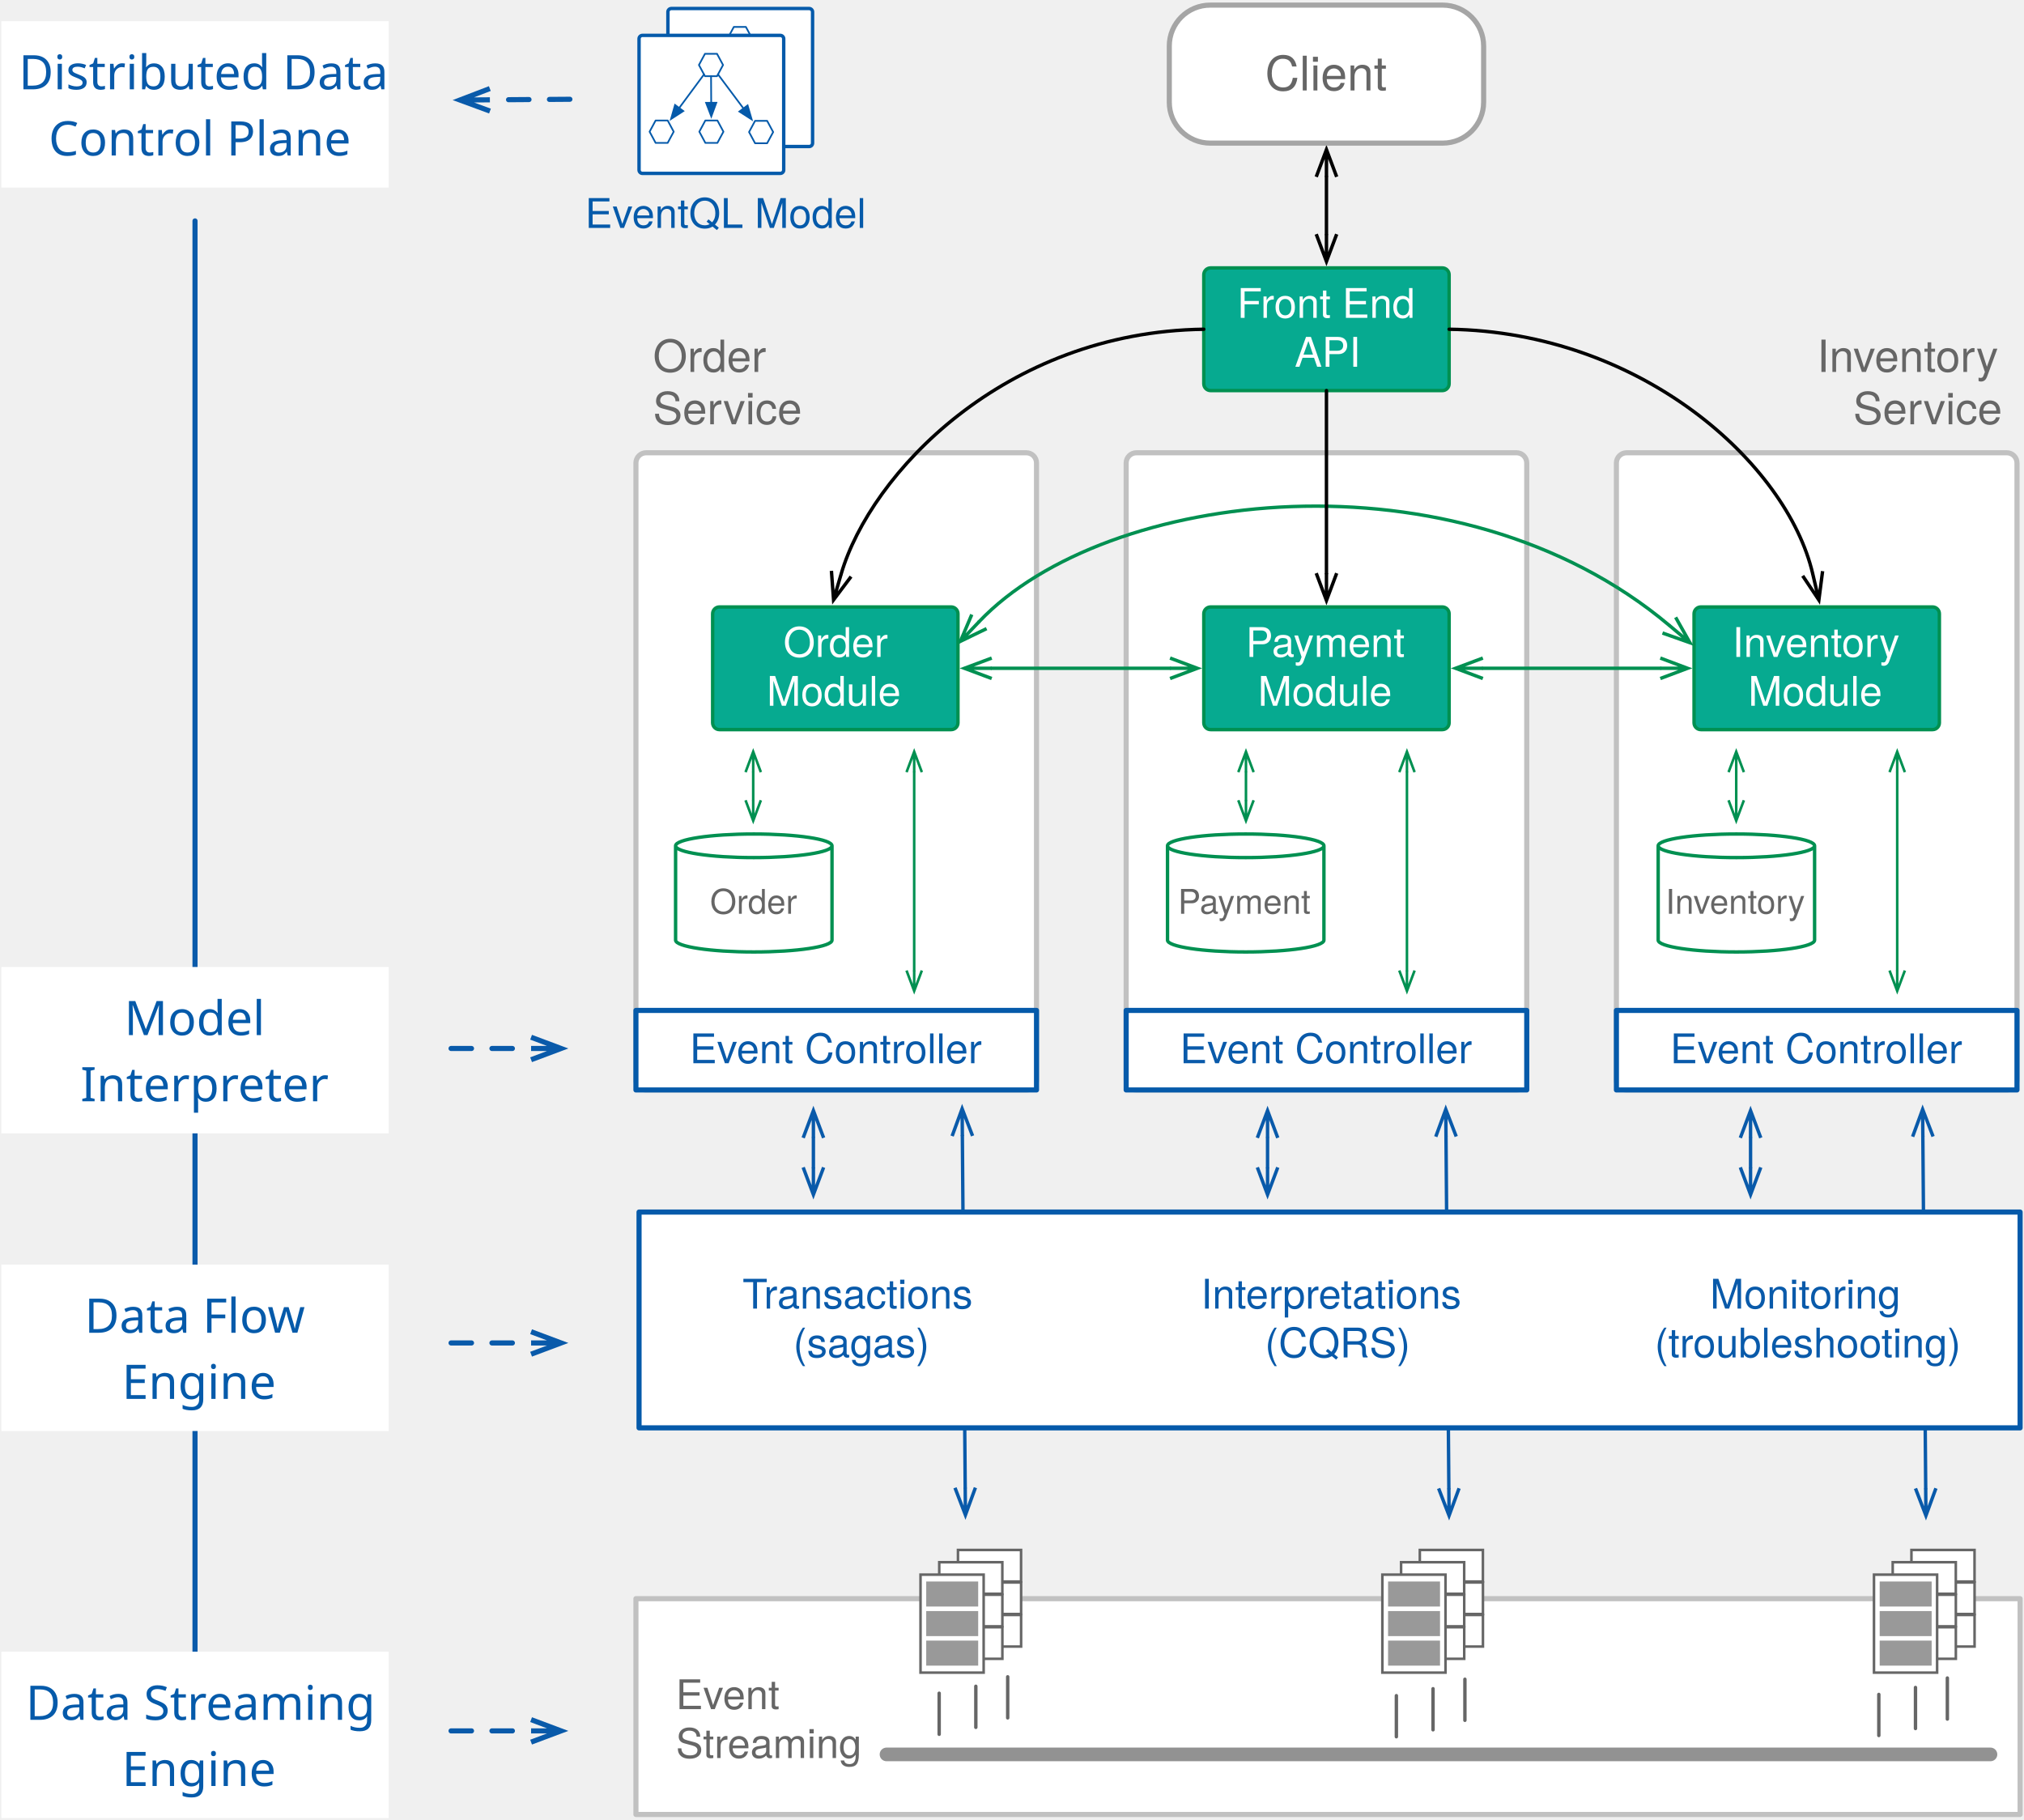
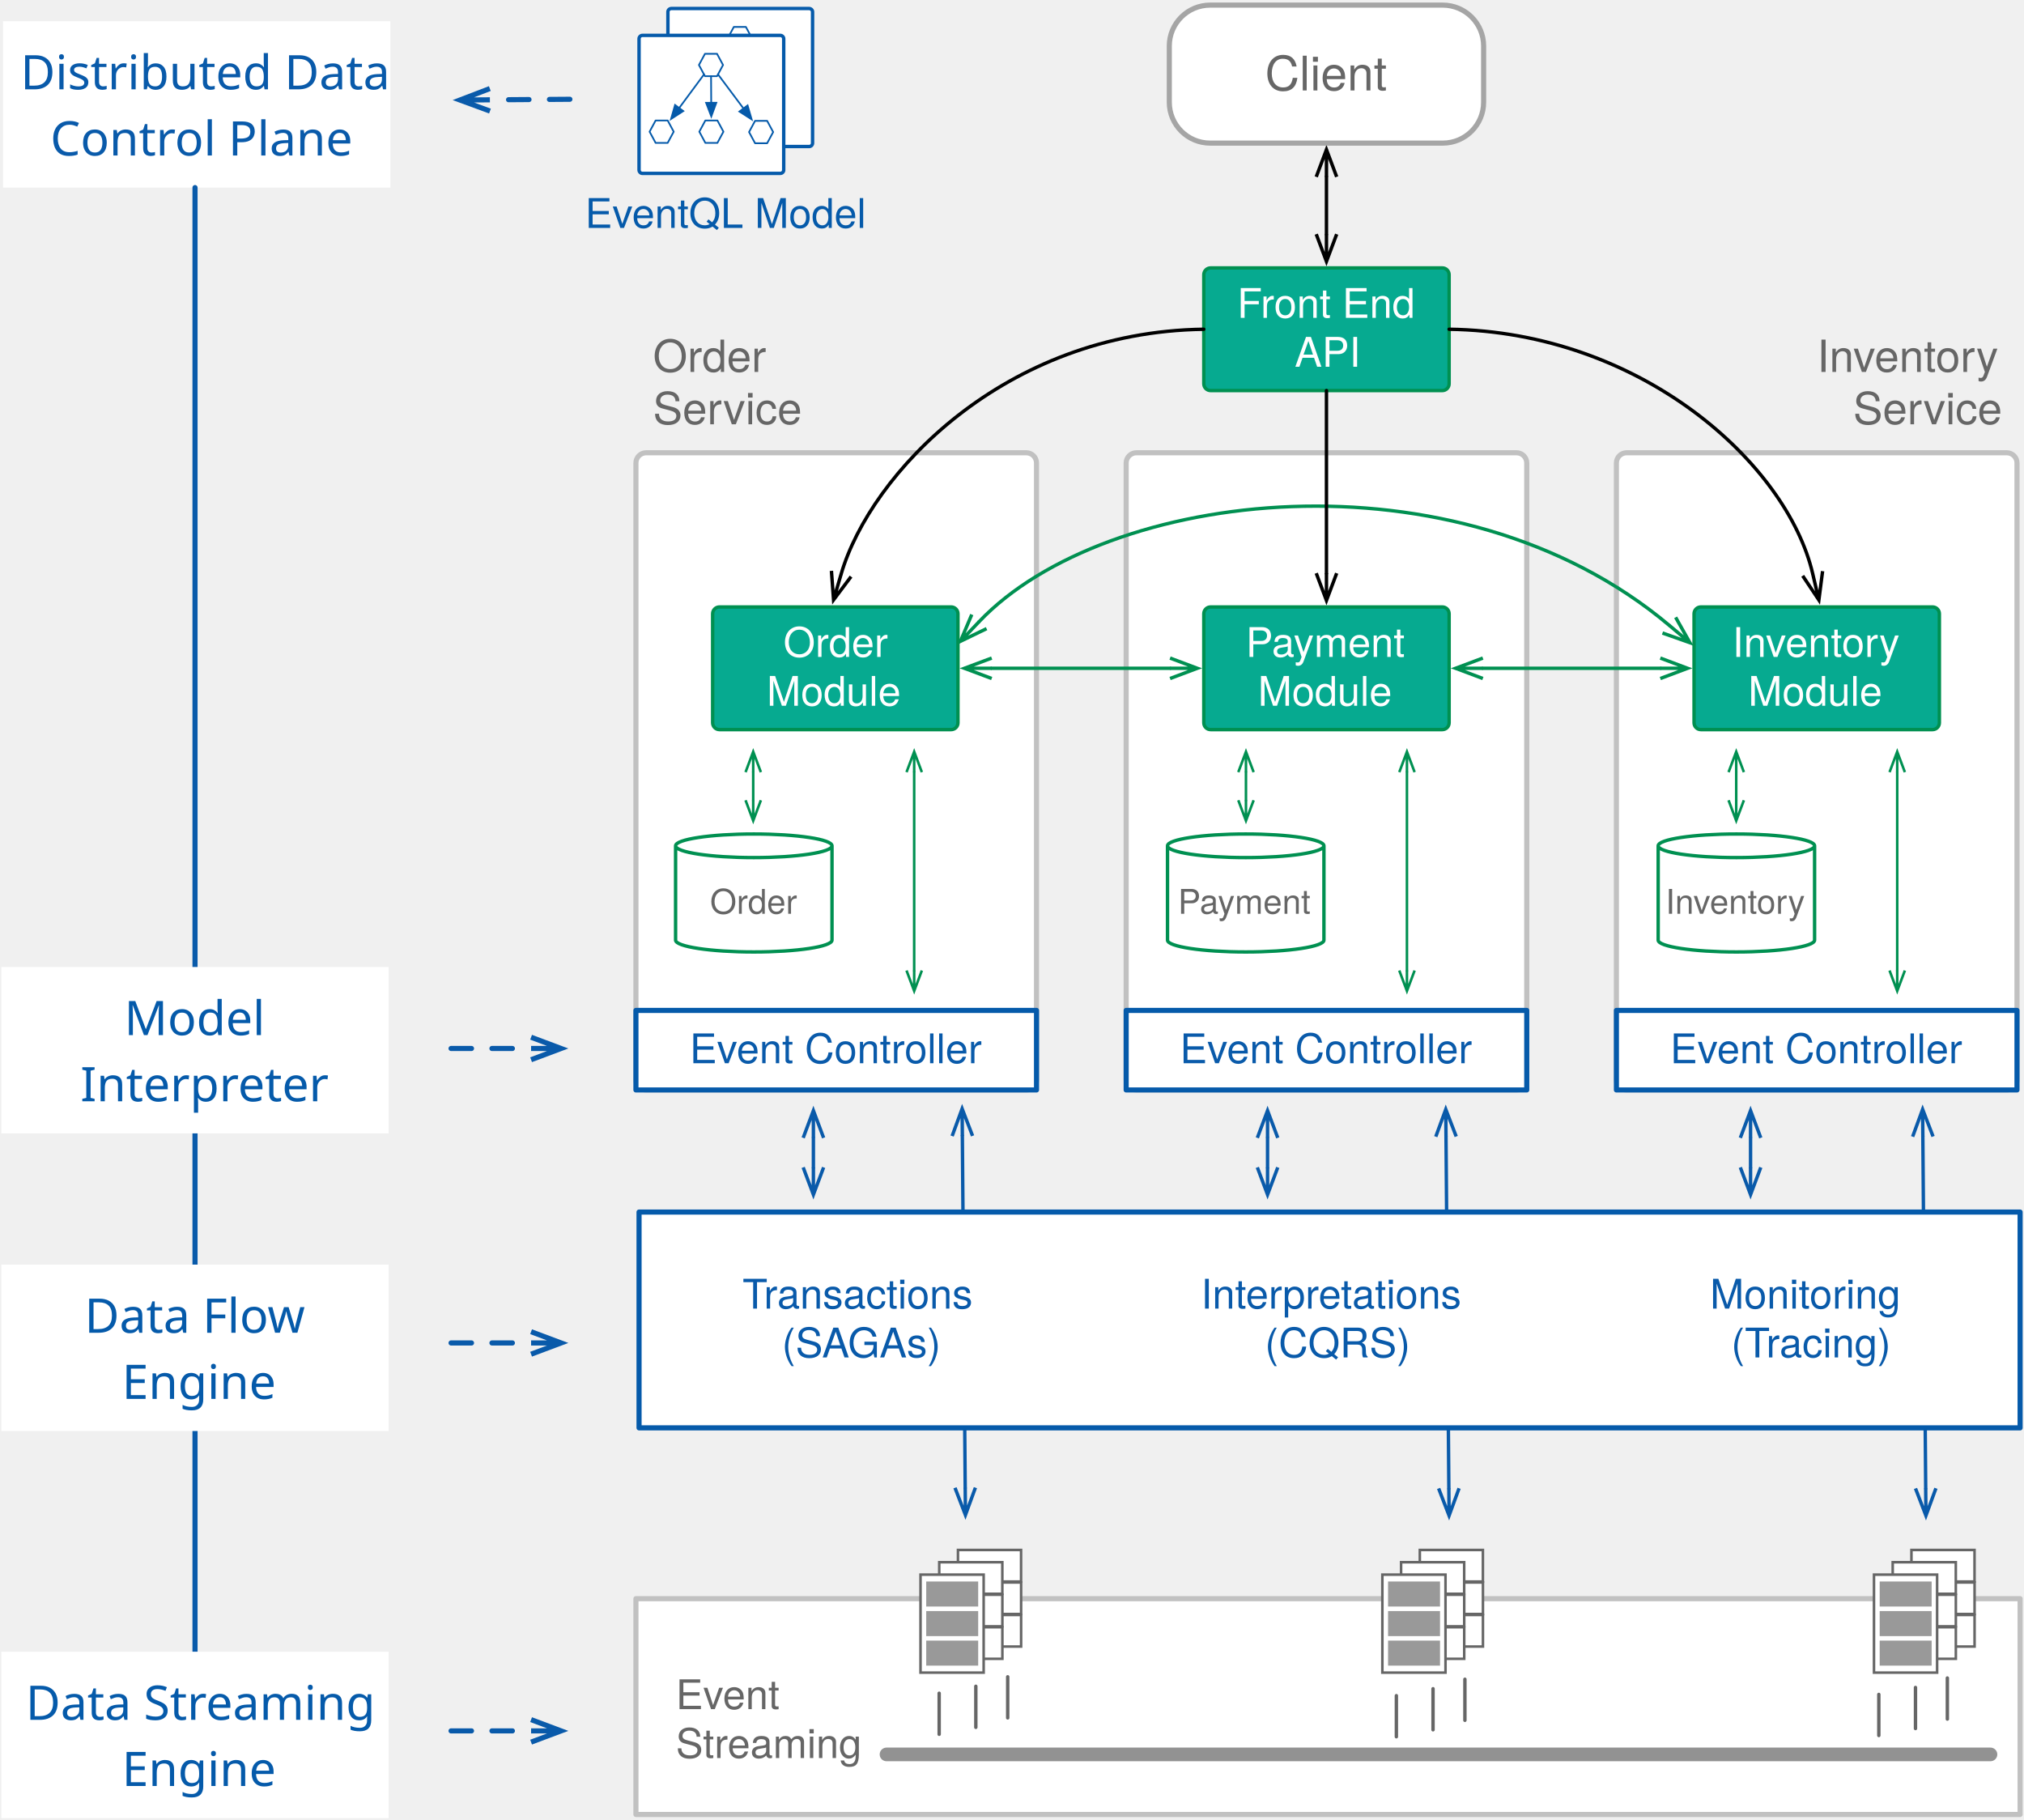
<svg xmlns="http://www.w3.org/2000/svg" version="1.1" viewBox="-183 3 594 534" width="594" height="534">
  <defs>
    <marker orient="auto" overflow="visible" markerUnits="strokeWidth" id="FilledArrow_Marker" stroke-linejoin="miter" stroke-miterlimit="10" viewBox="-1 -4 10 8" markerWidth="10" markerHeight="8" color="#055aaa">
      <g>
        <path d="M 8 0 L 0 -3 L 0 3 Z" fill="currentColor" stroke="currentColor" stroke-width="1" />
      </g>
    </marker>
    <marker orient="auto" overflow="visible" markerUnits="strokeWidth" id="StickArrow_Marker" stroke-linejoin="miter" stroke-miterlimit="10" viewBox="-1 -4 10 8" markerWidth="10" markerHeight="8" color="#095aaa">
      <g>
        <path d="M 8 0 L 0 0 M 0 -3 L 8 0 L 0 3" fill="none" stroke="currentColor" stroke-width="1" />
      </g>
    </marker>
    <marker orient="auto" overflow="visible" markerUnits="strokeWidth" id="StickArrow_Marker_2" stroke-linejoin="miter" stroke-miterlimit="10" viewBox="-9 -4 10 8" markerWidth="10" markerHeight="8" color="#095aaa">
      <g>
        <path d="M -8 0 L 0 0 M 0 3 L -8 0 L 0 -3" fill="none" stroke="currentColor" stroke-width="1" />
      </g>
    </marker>
    <font-face font-family="Helvetica Neue" font-size="12" panose-1="2 0 5 3 0 0 0 2 0 4" units-per-em="1000" underline-position="-100" underline-thickness="50" slope="0" x-height="517" cap-height="714" ascent="951.996" descent="-212.997" font-weight="400">
      <font-face-src>
        <font-face-name name="HelveticaNeue" />
      </font-face-src>
    </font-face>
    <marker orient="auto" overflow="visible" markerUnits="strokeWidth" id="StickArrow_Marker_3" stroke-linejoin="miter" stroke-miterlimit="10" viewBox="-1 -4 10 8" markerWidth="10" markerHeight="8" color="#009051">
      <g>
        <path d="M 8 0 L 0 0 M 0 -3 L 8 0 L 0 3" fill="none" stroke="currentColor" stroke-width="1" />
      </g>
    </marker>
    <marker orient="auto" overflow="visible" markerUnits="strokeWidth" id="StickArrow_Marker_4" stroke-linejoin="miter" stroke-miterlimit="10" viewBox="-9 -4 10 8" markerWidth="10" markerHeight="8" color="#009051">
      <g>
        <path d="M -8 0 L 0 0 M 0 3 L -8 0 L 0 -3" fill="none" stroke="currentColor" stroke-width="1" />
      </g>
    </marker>
    <marker orient="auto" overflow="visible" markerUnits="strokeWidth" id="StickArrow_Marker_5" stroke-linejoin="miter" stroke-miterlimit="10" viewBox="-1 -4 10 8" markerWidth="10" markerHeight="8" color="black">
      <g>
        <path d="M 8 0 L 0 0 M 0 -3 L 8 0 L 0 3" fill="none" stroke="currentColor" stroke-width="1" />
      </g>
    </marker>
    <marker orient="auto" overflow="visible" markerUnits="strokeWidth" id="StickArrow_Marker_6" stroke-linejoin="miter" stroke-miterlimit="10" viewBox="-9 -4 10 8" markerWidth="10" markerHeight="8" color="black">
      <g>
        <path d="M -8 0 L 0 0 M 0 3 L -8 0 L 0 -3" fill="none" stroke="currentColor" stroke-width="1" />
      </g>
    </marker>
    <font-face font-family="Helvetica Neue" font-size="14" panose-1="2 0 5 3 0 0 0 2 0 4" units-per-em="1000" underline-position="-100" underline-thickness="50" slope="0" x-height="517" cap-height="714" ascent="951.996" descent="-212.997" font-weight="400">
      <font-face-src>
        <font-face-name name="HelveticaNeue" />
      </font-face-src>
    </font-face>
    <font-face font-family="Helvetica Neue" font-size="13" panose-1="2 0 5 3 0 0 0 2 0 4" units-per-em="1000" underline-position="-100" underline-thickness="50" slope="0" x-height="517" cap-height="714" ascent="951.996" descent="-212.997" font-weight="400">
      <font-face-src>
        <font-face-name name="HelveticaNeue" />
      </font-face-src>
    </font-face>
    <font-face font-family="Helvetica Neue" font-size="10" panose-1="2 0 5 3 0 0 0 2 0 4" units-per-em="1000" underline-position="-100" underline-thickness="50" slope="0" x-height="517" cap-height="714" ascent="951.996" descent="-212.997" font-weight="400">
      <font-face-src>
        <font-face-name name="HelveticaNeue" />
      </font-face-src>
    </font-face>
    <font-face font-family="Futura" font-size="14" panose-1="2 11 6 2 2 2 4 2 3 3" units-per-em="1000" underline-position="-97.656" underline-thickness="78.125" slope="0" x-height="482.422" cap-height="761.231" ascent="1038.574" descent="-259.766" font-weight="500">
      <font-face-src>
        <font-face-name name="Futura-Medium" />
      </font-face-src>
    </font-face>
    <marker orient="auto" overflow="visible" markerUnits="strokeWidth" id="StickArrow_Marker_7" stroke-linejoin="miter" stroke-miterlimit="10" viewBox="-1 -4 8 8" markerWidth="8" markerHeight="8" color="#095aaa">
      <g>
        <path d="M 5.867 0 L 0 0 M 0 -2.2 L 5.867 0 L 0 2.2" fill="none" stroke="currentColor" stroke-width="1" />
      </g>
    </marker>
  </defs>
  <g id="Fluvio_-_DDI" stroke-dasharray="none" stroke-opacity="1" fill="none" stroke="none" fill-opacity="1">
    <g id="Fluvio_-_DDI: Layer 1">
      <g id="Group_364">
        <g id="Graphic_372">
          <path d="M 14.017 5.5 L 54.474 5.5 C 55.026 5.5 55.474 5.948 55.474 6.5 L 55.474 45 C 55.474 45.552 55.026 46 54.474 46 L 14.017 46 C 13.465 46 13.017 45.552 13.017 45 L 13.017 6.5 C 13.017 5.948 13.465 5.5 14.017 5.5 Z" fill="white" />
          <path d="M 14.017 5.5 L 54.474 5.5 C 55.026 5.5 55.474 5.948 55.474 6.5 L 55.474 45 C 55.474 45.552 55.026 46 54.474 46 L 14.017 46 C 13.465 46 13.017 45.552 13.017 45 L 13.017 6.5 C 13.017 5.948 13.465 5.5 14.017 5.5 Z" stroke="#055aaa" stroke-linecap="round" stroke-linejoin="round" stroke-width="1" />
        </g>
        <g id="Graphic_371">
          <path d="M 30.593 14.19 L 32.362 10.904 L 35.9 10.904 L 37.669 14.19 L 35.9 17.476 L 32.362 17.476 Z" fill="white" />
          <path d="M 30.593 14.19 L 32.362 10.904 L 35.9 10.904 L 37.669 14.19 L 35.9 17.476 L 32.362 17.476 Z" stroke="#055aaa" stroke-linecap="round" stroke-linejoin="round" stroke-width=".5" />
        </g>
        <g id="Graphic_370">
          <path d="M 16.113 33.762 L 17.882 30.476 L 21.42 30.476 L 23.189 33.762 L 21.42 37.048 L 17.882 37.048 Z" fill="white" />
          <path d="M 16.113 33.762 L 17.882 30.476 L 21.42 30.476 L 23.189 33.762 L 21.42 37.048 L 17.882 37.048 Z" stroke="#055aaa" stroke-linecap="round" stroke-linejoin="round" stroke-width=".5" />
        </g>
        <g id="Line_369">
          <line x1="32.083" y1="16.958" x2="24.791" y2="26.814" marker-end="url(#FilledArrow_Marker)" stroke="#055aaa" stroke-linecap="round" stroke-linejoin="round" stroke-width=".5" />
        </g>
        <g id="Graphic_368">
          <path d="M 30.707 33.762 L 32.476 30.476 L 36.015 30.476 L 37.784 33.762 L 36.015 37.048 L 32.476 37.048 Z" fill="white" />
          <path d="M 30.707 33.762 L 32.476 30.476 L 36.015 30.476 L 37.784 33.762 L 36.015 37.048 L 32.476 37.048 Z" stroke="#055aaa" stroke-linecap="round" stroke-linejoin="round" stroke-width=".5" />
        </g>
        <g id="Line_367">
          <line x1="34.15" y1="17.476" x2="34.196" y2="25.276" marker-end="url(#FilledArrow_Marker)" stroke="#055aaa" stroke-linecap="round" stroke-linejoin="round" stroke-width=".5" />
        </g>
      </g>
      <g id="Group_459">
        <g id="Graphic_467">
          <path d="M 5.546 13.385 L 46.003 13.385 C 46.555 13.385 47.003 13.833 47.003 14.385 L 47.003 52.885 C 47.003 53.437 46.555 53.885 46.003 53.885 L 5.546 53.885 C 4.994 53.885 4.546 53.437 4.546 52.885 L 4.546 14.385 C 4.546 13.833 4.994 13.385 5.546 13.385 Z" fill="white" />
          <path d="M 5.546 13.385 L 46.003 13.385 C 46.555 13.385 47.003 13.833 47.003 14.385 L 47.003 52.885 C 47.003 53.437 46.555 53.885 46.003 53.885 L 5.546 53.885 C 4.994 53.885 4.546 53.437 4.546 52.885 L 4.546 14.385 C 4.546 13.833 4.994 13.385 5.546 13.385 Z" stroke="#055aaa" stroke-linecap="round" stroke-linejoin="round" stroke-width="1" />
        </g>
        <g id="Graphic_466">
          <path d="M 22.121 22.075 L 23.891 18.789 L 27.429 18.789 L 29.198 22.075 L 27.429 25.361 L 23.891 25.361 Z" fill="white" />
          <path d="M 22.121 22.075 L 23.891 18.789 L 27.429 18.789 L 29.198 22.075 L 27.429 25.361 L 23.891 25.361 Z" stroke="#055aaa" stroke-linecap="round" stroke-linejoin="round" stroke-width=".5" />
        </g>
        <g id="Graphic_465">
          <path d="M 7.641 41.647 L 9.411 38.361 L 12.949 38.361 L 14.718 41.647 L 12.949 44.933 L 9.411 44.933 Z" fill="white" />
          <path d="M 7.641 41.647 L 9.411 38.361 L 12.949 38.361 L 14.718 41.647 L 12.949 44.933 L 9.411 44.933 Z" stroke="#055aaa" stroke-linecap="round" stroke-linejoin="round" stroke-width=".5" />
        </g>
        <g id="Line_464">
          <line x1="23.612" y1="24.843" x2="16.32" y2="34.699" marker-end="url(#FilledArrow_Marker)" stroke="#055aaa" stroke-linecap="round" stroke-linejoin="round" stroke-width=".5" />
        </g>
        <g id="Graphic_463">
          <path d="M 22.236 41.647 L 24.005 38.361 L 27.544 38.361 L 29.313 41.647 L 27.544 44.933 L 24.005 44.933 Z" fill="white" />
          <path d="M 22.236 41.647 L 24.005 38.361 L 27.544 38.361 L 29.313 41.647 L 27.544 44.933 L 24.005 44.933 Z" stroke="#055aaa" stroke-linecap="round" stroke-linejoin="round" stroke-width=".5" />
        </g>
        <g id="Line_462">
          <line x1="25.679" y1="25.361" x2="25.725" y2="33.161" marker-end="url(#FilledArrow_Marker)" stroke="#055aaa" stroke-linecap="round" stroke-linejoin="round" stroke-width=".5" />
        </g>
        <g id="Graphic_461">
          <path d="M 36.831 41.754 L 38.6 38.468 L 42.138 38.468 L 43.908 41.754 L 42.138 45.039 L 38.6 45.039 Z" fill="white" />
          <path d="M 36.831 41.754 L 38.6 38.468 L 42.138 38.468 L 43.908 41.754 L 42.138 45.039 L 38.6 45.039 Z" stroke="#055aaa" stroke-linecap="round" stroke-linejoin="round" stroke-width=".5" />
        </g>
        <g id="Line_460">
          <line x1="27.716" y1="24.826" x2="35.199" y2="34.837" marker-end="url(#FilledArrow_Marker)" stroke="#055aaa" stroke-linecap="round" stroke-linejoin="round" stroke-width=".5" />
        </g>
      </g>
      <g id="Line_375">
        <line x1="381.314" y1="336.559" x2="382.154" y2="439.797" marker-end="url(#StickArrow_Marker)" marker-start="url(#StickArrow_Marker_2)" stroke="#095aaa" stroke-linecap="round" stroke-linejoin="round" stroke-width="1" />
      </g>
      <g id="Line_374">
        <line x1="241.368" y1="336.559" x2="242.207" y2="439.797" marker-end="url(#StickArrow_Marker)" marker-start="url(#StickArrow_Marker_2)" stroke="#095aaa" stroke-linecap="round" stroke-linejoin="round" stroke-width="1" />
      </g>
      <g id="Line_315">
        <line x1="99.429" y1="336.375" x2="100.268" y2="439.613" marker-end="url(#StickArrow_Marker)" marker-start="url(#StickArrow_Marker_2)" stroke="#095aaa" stroke-linecap="round" stroke-linejoin="round" stroke-width="1" />
      </g>
      <g id="Graphic_373">
        <rect x="4.546" y="358.71" width="405.31" height="63.33" fill="white" />
        <rect x="4.546" y="358.71" width="405.31" height="63.33" stroke="#055aaa" stroke-linecap="round" stroke-linejoin="round" stroke-width="1.5" />
      </g>
      <g id="Graphic_332">
        <rect x="3.632" y="472.17" width="406.224" height="63.33" fill="white" />
        <rect x="3.632" y="472.17" width="406.224" height="63.33" stroke="#c1c1c1" stroke-linecap="round" stroke-linejoin="round" stroke-width="1.5" />
      </g>
      <g id="Graphic_157">
        <path d="M 294.38 135.875 L 405.942 135.875 C 407.599 135.875 408.942 137.218 408.942 138.875 L 408.942 319.875 C 408.942 321.532 407.599 322.875 405.942 322.875 L 294.38 322.875 C 292.723 322.875 291.38 321.532 291.38 319.875 L 291.38 138.875 C 291.38 137.218 292.723 135.875 294.38 135.875 Z" fill="white" />
        <path d="M 294.38 135.875 L 405.942 135.875 C 407.599 135.875 408.942 137.218 408.942 138.875 L 408.942 319.875 C 408.942 321.532 407.599 322.875 405.942 322.875 L 294.38 322.875 C 292.723 322.875 291.38 321.532 291.38 319.875 L 291.38 138.875 C 291.38 137.218 292.723 135.875 294.38 135.875 Z" stroke="#c1c1c1" stroke-linecap="round" stroke-linejoin="round" stroke-width="1.5" />
      </g>
      <g id="Graphic_49">
        <path d="M 150.506 135.875 L 262.068 135.875 C 263.725 135.875 265.068 137.218 265.068 138.875 L 265.068 319.875 C 265.068 321.532 263.725 322.875 262.068 322.875 L 150.506 322.875 C 148.849 322.875 147.506 321.532 147.506 319.875 L 147.506 138.875 C 147.506 137.218 148.849 135.875 150.506 135.875 Z" fill="white" />
        <path d="M 150.506 135.875 L 262.068 135.875 C 263.725 135.875 265.068 137.218 265.068 138.875 L 265.068 319.875 C 265.068 321.532 263.725 322.875 262.068 322.875 L 150.506 322.875 C 148.849 322.875 147.506 321.532 147.506 319.875 L 147.506 138.875 C 147.506 137.218 148.849 135.875 150.506 135.875 Z" stroke="#c1c1c1" stroke-linecap="round" stroke-linejoin="round" stroke-width="1.5" />
      </g>
      <g id="Graphic_156">
        <path d="M 6.632 135.875 L 118.195 135.875 C 119.852 135.875 121.195 137.218 121.195 138.875 L 121.195 319.875 C 121.195 321.532 119.852 322.875 118.195 322.875 L 6.632 322.875 C 4.975 322.875 3.632 321.532 3.632 319.875 L 3.632 138.875 C 3.632 137.218 4.975 135.875 6.632 135.875 Z" fill="white" />
        <path d="M 6.632 135.875 L 118.195 135.875 C 119.852 135.875 121.195 137.218 121.195 138.875 L 121.195 319.875 C 121.195 321.532 119.852 322.875 118.195 322.875 L 6.632 322.875 C 4.975 322.875 3.632 321.532 3.632 319.875 L 3.632 138.875 C 3.632 137.218 4.975 135.875 6.632 135.875 Z" stroke="#c1c1c1" stroke-linecap="round" stroke-linejoin="round" stroke-width="1.5" />
      </g>
      <g id="Graphic_127">
        <path d="M 316.167 181.125 L 384.167 181.125 C 385.272 181.125 386.167 182.02 386.167 183.125 L 386.167 215.125 C 386.167 216.23 385.272 217.125 384.167 217.125 L 316.167 217.125 C 315.063 217.125 314.167 216.23 314.167 215.125 L 314.167 183.125 C 314.167 182.02 315.063 181.125 316.167 181.125 Z" fill="#06aa90" />
        <path d="M 316.167 181.125 L 384.167 181.125 C 385.272 181.125 386.167 182.02 386.167 183.125 L 386.167 215.125 C 386.167 216.23 385.272 217.125 384.167 217.125 L 316.167 217.125 C 315.063 217.125 314.167 216.23 314.167 215.125 L 314.167 183.125 C 314.167 182.02 315.063 181.125 316.167 181.125 Z" stroke="#009051" stroke-linecap="round" stroke-linejoin="round" stroke-width="1" />
        <text transform="translate(319.1672 184.789)" fill="white">
          <tspan font-family="Helvetica Neue" font-size="12" font-weight="400" fill="white" x="6.22" y="11">Inventory</tspan>
          <tspan font-family="Helvetica Neue" font-size="12" font-weight="400" fill="white" x="10.882" y="25.336">Module</tspan>
        </text>
      </g>
      <g id="Graphic_128">
        <path d="M 172.287 81.625 L 240.287 81.625 C 241.392 81.625 242.287 82.52 242.287 83.625 L 242.287 115.625 C 242.287 116.73 241.392 117.625 240.287 117.625 L 172.287 117.625 C 171.183 117.625 170.287 116.73 170.287 115.625 L 170.287 83.625 C 170.287 82.52 171.183 81.625 172.287 81.625 Z" fill="#06aa90" />
        <path d="M 172.287 81.625 L 240.287 81.625 C 241.392 81.625 242.287 82.52 242.287 83.625 L 242.287 115.625 C 242.287 116.73 241.392 117.625 240.287 117.625 L 172.287 117.625 C 171.183 117.625 170.287 116.73 170.287 115.625 L 170.287 83.625 C 170.287 82.52 171.183 81.625 172.287 81.625 Z" stroke="#009051" stroke-linecap="round" stroke-linejoin="round" stroke-width="1" />
        <text transform="translate(175.2871 85.289)" fill="white">
          <tspan font-family="Helvetica Neue" font-size="12" font-weight="400" fill="white" x="4.768" y="11">Front End</tspan>
          <tspan font-family="Helvetica Neue" font-size="12" font-weight="400" fill="white" x="21.67" y="25.336">API</tspan>
        </text>
      </g>
      <g id="Graphic_129">
        <path d="M 28.142 181.125 L 96.142 181.125 C 97.247 181.125 98.142 182.02 98.142 183.125 L 98.142 215.125 C 98.142 216.23 97.247 217.125 96.142 217.125 L 28.142 217.125 C 27.038 217.125 26.142 216.23 26.142 215.125 L 26.142 183.125 C 26.142 182.02 27.038 181.125 28.142 181.125 Z" fill="#06aa90" />
        <path d="M 28.142 181.125 L 96.142 181.125 C 97.247 181.125 98.142 182.02 98.142 183.125 L 98.142 215.125 C 98.142 216.23 97.247 217.125 96.142 217.125 L 28.142 217.125 C 27.038 217.125 26.142 216.23 26.142 215.125 L 26.142 183.125 C 26.142 182.02 27.038 181.125 28.142 181.125 Z" stroke="#009051" stroke-linecap="round" stroke-linejoin="round" stroke-width="1" />
        <text transform="translate(31.14226 184.789)" fill="white">
          <tspan font-family="Helvetica Neue" font-size="12" font-weight="400" fill="white" x="15.772" y="11">Order</tspan>
          <tspan font-family="Helvetica Neue" font-size="12" font-weight="400" fill="white" x="10.882" y="25.336">Module</tspan>
        </text>
      </g>
      <g id="Graphic_130">
        <path d="M 172.287 181.125 L 240.287 181.125 C 241.392 181.125 242.287 182.02 242.287 183.125 L 242.287 215.125 C 242.287 216.23 241.392 217.125 240.287 217.125 L 172.287 217.125 C 171.183 217.125 170.287 216.23 170.287 215.125 L 170.287 183.125 C 170.287 182.02 171.183 181.125 172.287 181.125 Z" fill="#06aa90" />
        <path d="M 172.287 181.125 L 240.287 181.125 C 241.392 181.125 242.287 182.02 242.287 183.125 L 242.287 215.125 C 242.287 216.23 241.392 217.125 240.287 217.125 L 172.287 217.125 C 171.183 217.125 170.287 216.23 170.287 215.125 L 170.287 183.125 C 170.287 182.02 171.183 181.125 172.287 181.125 Z" stroke="#009051" stroke-linecap="round" stroke-linejoin="round" stroke-width="1" />
        <text transform="translate(175.2871 184.789)" fill="white">
          <tspan font-family="Helvetica Neue" font-size="12" font-weight="400" fill="white" x="7.324" y="11">Payment </tspan>
          <tspan font-family="Helvetica Neue" font-size="12" font-weight="400" fill="white" x="10.882" y="25.336">Module</tspan>
        </text>
      </g>
      <g id="Line_136">
        <path d="M 104.367 185.421 C 141.52 146.391 244.481 134.089 306.833 186.474" marker-end="url(#StickArrow_Marker_3)" marker-start="url(#StickArrow_Marker_4)" stroke="#009051" stroke-linecap="round" stroke-linejoin="round" stroke-width="1" />
      </g>
      <g id="Line_139">
        <line x1="206.287" y1="117.625" x2="206.287" y2="171.225" marker-end="url(#StickArrow_Marker_5)" stroke="black" stroke-linecap="round" stroke-linejoin="round" stroke-width="1" />
      </g>
      <g id="Line_140">
        <line x1="252.187" y1="199.125" x2="304.267" y2="199.125" marker-end="url(#StickArrow_Marker_3)" marker-start="url(#StickArrow_Marker_4)" stroke="#009051" stroke-linecap="round" stroke-linejoin="round" stroke-width="1" />
      </g>
      <g id="Line_141">
        <line x1="160.387" y1="199.125" x2="108.042" y2="199.125" marker-end="url(#StickArrow_Marker_3)" marker-start="url(#StickArrow_Marker_4)" stroke="#009051" stroke-linecap="round" stroke-linejoin="round" stroke-width="1" />
      </g>
      <g id="Line_142">
        <path d="M 170.287 99.625 C 111.665 100.408 72.472 142.1 63.885 171.375" marker-end="url(#StickArrow_Marker_5)" stroke="black" stroke-linecap="round" stroke-linejoin="round" stroke-width="1" />
      </g>
      <g id="Line_151">
        <line x1="206.287" y1="54.9" x2="206.287" y2="71.725" marker-end="url(#StickArrow_Marker_5)" marker-start="url(#StickArrow_Marker_6)" stroke="black" stroke-linecap="round" stroke-linejoin="round" stroke-width="1" />
      </g>
      <g id="Graphic_152">
        <path d="M 172.162 4.5 L 240.412 4.5 C 247.04 4.5 252.412 9.873 252.412 16.5 L 252.412 33 C 252.412 39.627 247.04 45 240.412 45 L 172.162 45 C 165.535 45 160.162 39.627 160.162 33 L 160.162 16.5 C 160.162 9.873 165.535 4.5 172.162 4.5 Z" fill="white" />
        <path d="M 172.162 4.5 L 240.412 4.5 C 247.04 4.5 252.412 9.873 252.412 16.5 L 252.412 33 C 252.412 39.627 247.04 45 240.412 45 L 172.162 45 C 165.535 45 160.162 39.627 160.162 33 L 160.162 16.5 C 160.162 9.873 165.535 4.5 172.162 4.5 Z" stroke="#a5a5a5" stroke-linecap="round" stroke-linejoin="round" stroke-width="1.5" />
        <text transform="translate(165.1621 16.554)" fill="#666">
          <tspan font-family="Helvetica Neue" font-size="14" font-weight="400" fill="#666" x="23.107" y="13">Client</tspan>
        </text>
      </g>
      <g id="Line_158">
        <path d="M 242.287 99.625 C 298.631 100.417 341.404 139.043 348.972 171.302" marker-end="url(#StickArrow_Marker_5)" stroke="black" stroke-linecap="round" stroke-linejoin="round" stroke-width="1" />
      </g>
      <g id="Line_238">
        <line x1="77.168" y1="517.875" x2="401.163" y2="517.875" stroke="#929292" stroke-linecap="round" stroke-linejoin="round" stroke-width="4" />
      </g>
      <g id="Group_275">
        <g id="Line_278">
          <line x1="226.806" y1="512.692" x2="226.806" y2="500.637" stroke="#666" stroke-linecap="round" stroke-linejoin="round" stroke-width="1" />
        </g>
        <g id="Line_277">
          <line x1="237.564" y1="510.651" x2="237.564" y2="498.596" stroke="#666" stroke-linecap="round" stroke-linejoin="round" stroke-width="1" />
        </g>
        <g id="Line_276">
          <line x1="246.918" y1="507.872" x2="246.918" y2="495.817" stroke="#666" stroke-linecap="round" stroke-linejoin="round" stroke-width="1" />
        </g>
      </g>
      <g id="Group_299">
        <g id="Group_311">
          <g id="Graphic_314">
            <rect x="98.144" y="457.875" width="18.516" height="9.265" fill="white" />
            <rect x="98.144" y="457.875" width="18.516" height="9.265" stroke="#666" stroke-linecap="round" stroke-linejoin="miter" stroke-width=".75" />
          </g>
          <g id="Graphic_313">
            <rect x="98.156" y="467.415" width="18.516" height="9.265" fill="white" />
            <rect x="98.156" y="467.415" width="18.516" height="9.265" stroke="#666" stroke-linecap="round" stroke-linejoin="miter" stroke-width=".75" />
          </g>
          <g id="Graphic_312">
            <rect x="98.156" y="476.955" width="18.516" height="9.265" fill="white" />
            <rect x="98.156" y="476.955" width="18.516" height="9.265" stroke="#666" stroke-linecap="round" stroke-linejoin="miter" stroke-width=".75" />
          </g>
        </g>
        <g id="Group_307">
          <g id="Graphic_310">
            <rect x="92.648" y="461.474" width="18.516" height="9.265" fill="white" />
            <rect x="92.648" y="461.474" width="18.516" height="9.265" stroke="#666" stroke-linecap="round" stroke-linejoin="miter" stroke-width=".75" />
          </g>
          <g id="Graphic_309">
            <rect x="92.661" y="471.014" width="18.516" height="9.265" fill="white" />
            <rect x="92.661" y="471.014" width="18.516" height="9.265" stroke="#666" stroke-linecap="round" stroke-linejoin="miter" stroke-width=".75" />
          </g>
          <g id="Graphic_308">
            <rect x="92.661" y="480.554" width="18.516" height="9.265" fill="white" />
            <rect x="92.661" y="480.554" width="18.516" height="9.265" stroke="#666" stroke-linecap="round" stroke-linejoin="miter" stroke-width=".75" />
          </g>
        </g>
        <g id="Group_300">
          <g id="Graphic_306">
            <rect x="87.153" y="465.114" width="18.528" height="28.761" fill="white" />
            <rect x="87.153" y="465.114" width="18.528" height="28.761" stroke="#666" stroke-linecap="round" stroke-linejoin="miter" stroke-width=".75" />
          </g>
          <g id="Graphic_303">
            <rect x="88.45" y="466.754" width="16.001" height="8.099" fill="#999" />
            <rect x="88.45" y="466.754" width="16.001" height="8.099" stroke="white" stroke-linecap="butt" stroke-linejoin="miter" stroke-width=".75" />
          </g>
          <g id="Graphic_302">
            <rect x="88.45" y="475.428" width="16.001" height="8.099" fill="#999" />
            <rect x="88.45" y="475.428" width="16.001" height="8.099" stroke="white" stroke-linecap="round" stroke-linejoin="miter" stroke-width=".75" />
          </g>
          <g id="Graphic_301">
            <rect x="88.45" y="484.103" width="16.001" height="8.099" fill="#999" />
            <rect x="88.45" y="484.103" width="16.001" height="8.099" stroke="white" stroke-linecap="round" stroke-linejoin="miter" stroke-width=".75" />
          </g>
        </g>
      </g>
      <g id="Graphic_317">
        <text transform="translate(8.632221 100.147)" fill="#666">
          <tspan font-family="Helvetica Neue" font-size="13" font-weight="400" fill="#666" x="0" y="12">Order </tspan>
          <tspan font-family="Helvetica Neue" font-size="13" font-weight="400" fill="#666" x="0" y="27.364">Service</tspan>
        </text>
      </g>
      <g id="Graphic_316">
        <text transform="translate(350.252 100.147)" fill="#666">
          <tspan font-family="Helvetica Neue" font-size="13" font-weight="400" fill="#666" x="23234747e-19" y="12">Inventory </tspan>
          <tspan font-family="Helvetica Neue" font-size="13" font-weight="400" fill="#666" x="10.608" y="27.364">Service</tspan>
        </text>
      </g>
      <g id="Graphic_318">
        <text transform="translate(15.34696 493.597)" fill="#666">
          <tspan font-family="Helvetica Neue" font-size="12" font-weight="400" fill="#666" x="0" y="11">Event </tspan>
          <tspan font-family="Helvetica Neue" font-size="12" font-weight="400" fill="#666" x="0" y="25.336">Streaming</tspan>
        </text>
      </g>
      <g id="Group_328">
        <g id="Graphic_330">
          <path d="M 303.64 278.913 L 303.64 251.221 C 303.64 249.31 313.922 247.759 326.592 247.759 C 339.261 247.759 349.543 249.31 349.543 251.221 L 349.543 278.913 C 349.543 280.824 339.261 282.375 326.592 282.375 C 313.922 282.375 303.64 280.824 303.64 278.913" fill="white" />
          <path d="M 303.64 278.913 L 303.64 251.221 C 303.64 249.31 313.922 247.759 326.592 247.759 C 339.261 247.759 349.543 249.31 349.543 251.221 L 349.543 278.913 C 349.543 280.824 339.261 282.375 326.592 282.375 C 313.922 282.375 303.64 280.824 303.64 278.913 M 303.64 251.221 C 303.64 253.131 313.922 254.682 326.592 254.682 C 339.261 254.682 349.543 253.131 349.543 251.221" stroke="#009051" stroke-linecap="round" stroke-linejoin="round" stroke-width="1" />
        </g>
        <g id="Graphic_329">
          <text transform="translate(305.7926 261.1759)" fill="#666">
            <tspan font-family="Helvetica Neue" font-size="10" font-weight="400" fill="#666" x="0" y="10">Inventory</tspan>
          </text>
        </g>
      </g>
      <g id="Group_324">
        <g id="Graphic_326">
          <path d="M 159.64 278.913 L 159.64 251.221 C 159.64 249.31 169.922 247.759 182.592 247.759 C 195.261 247.759 205.543 249.31 205.543 251.221 L 205.543 278.913 C 205.543 280.824 195.261 282.375 182.592 282.375 C 169.922 282.375 159.64 280.824 159.64 278.913" fill="white" />
          <path d="M 159.64 278.913 L 159.64 251.221 C 159.64 249.31 169.922 247.759 182.592 247.759 C 195.261 247.759 205.543 249.31 205.543 251.221 L 205.543 278.913 C 205.543 280.824 195.261 282.375 182.592 282.375 C 169.922 282.375 159.64 280.824 159.64 278.913 M 159.64 251.221 C 159.64 253.131 169.922 254.682 182.592 254.682 C 195.261 254.682 205.543 253.131 205.543 251.221" stroke="#009051" stroke-linecap="round" stroke-linejoin="round" stroke-width="1" />
        </g>
        <g id="Graphic_325">
          <text transform="translate(162.7126 261.1759)" fill="#666">
            <tspan font-family="Helvetica Neue" font-size="10" font-weight="400" fill="#666" x="0" y="10">Payment</tspan>
          </text>
        </g>
      </g>
      <g id="Group_320">
        <g id="Graphic_322">
          <path d="M 15.272 278.913 L 15.272 251.221 C 15.272 249.31 25.555 247.759 38.224 247.759 C 50.894 247.759 61.176 249.31 61.176 251.221 L 61.176 278.913 C 61.176 280.824 50.894 282.375 38.224 282.375 C 25.555 282.375 15.272 280.824 15.272 278.913" fill="white" />
          <path d="M 15.272 278.913 L 15.272 251.221 C 15.272 249.31 25.555 247.759 38.224 247.759 C 50.894 247.759 61.176 249.31 61.176 251.221 L 61.176 278.913 C 61.176 280.824 50.894 282.375 38.224 282.375 C 25.555 282.375 15.272 280.824 15.272 278.913 M 15.272 251.221 C 15.272 253.131 25.555 254.682 38.224 254.682 C 50.894 254.682 61.176 253.131 61.176 251.221" stroke="#009051" stroke-linecap="round" stroke-linejoin="round" stroke-width="1" />
        </g>
        <g id="Graphic_321">
          <text transform="translate(25.38521 261.1759)" fill="#666">
            <tspan font-family="Helvetica Neue" font-size="10" font-weight="400" fill="#666" x="50803806e-20" y="10">Order</tspan>
          </text>
        </g>
      </g>
      <g id="Line_333">
        <line x1="85.294" y1="287.825" x2="85.294" y2="229.609" marker-end="url(#StickArrow_Marker_3)" marker-start="url(#StickArrow_Marker_4)" stroke="#009051" stroke-linecap="round" stroke-linejoin="round" stroke-width=".75" />
      </g>
      <g id="Graphic_255">
        <rect x="3.632" y="299.53" width="117.562" height="23.345" fill="white" />
        <rect x="3.632" y="299.53" width="117.562" height="23.345" stroke="#055aaa" stroke-linecap="round" stroke-linejoin="round" stroke-width="1.5" />
        <text transform="translate(8.632221 304.0343)" fill="#095aaa">
          <tspan font-family="Helvetica Neue" font-size="12" font-weight="400" fill="#095aaa" x="10.779" y="11">Event Controller</tspan>
        </text>
      </g>
      <g id="Graphic_334">
        <rect x="147.506" y="299.53" width="117.562" height="23.345" fill="white" />
        <rect x="147.506" y="299.53" width="117.562" height="23.345" stroke="#055aaa" stroke-linecap="round" stroke-linejoin="round" stroke-width="1.5" />
        <text transform="translate(152.5059 304.0343)" fill="#095aaa">
          <tspan font-family="Helvetica Neue" font-size="12" font-weight="400" fill="#095aaa" x="10.779" y="11">Event Controller</tspan>
        </text>
      </g>
      <g id="Graphic_335">
        <rect x="291.38" y="299.53" width="117.562" height="23.345" fill="white" />
        <rect x="291.38" y="299.53" width="117.562" height="23.345" stroke="#055aaa" stroke-linecap="round" stroke-linejoin="round" stroke-width="1.5" />
        <text transform="translate(296.3795 304.0343)" fill="#095aaa">
          <tspan font-family="Helvetica Neue" font-size="12" font-weight="400" fill="#095aaa" x="10.779" y="11">Event Controller</tspan>
        </text>
      </g>
      <g id="Line_338">
        <line x1="38.05" y1="237.854" x2="38.05" y2="229.609" marker-end="url(#StickArrow_Marker_3)" marker-start="url(#StickArrow_Marker_4)" stroke="#009051" stroke-linecap="round" stroke-linejoin="round" stroke-width=".75" />
      </g>
      <g id="Line_340">
        <line x1="229.909" y1="287.825" x2="229.909" y2="229.609" marker-end="url(#StickArrow_Marker_3)" marker-start="url(#StickArrow_Marker_4)" stroke="#009051" stroke-linecap="round" stroke-linejoin="round" stroke-width=".75" />
      </g>
      <g id="Line_339">
        <line x1="182.665" y1="237.854" x2="182.665" y2="229.609" marker-end="url(#StickArrow_Marker_3)" marker-start="url(#StickArrow_Marker_4)" stroke="#009051" stroke-linecap="round" stroke-linejoin="round" stroke-width=".75" />
      </g>
      <g id="Line_342">
        <line x1="373.789" y1="287.825" x2="373.789" y2="229.609" marker-end="url(#StickArrow_Marker_3)" marker-start="url(#StickArrow_Marker_4)" stroke="#009051" stroke-linecap="round" stroke-linejoin="round" stroke-width=".75" />
      </g>
      <g id="Line_341">
        <line x1="326.545" y1="237.854" x2="326.545" y2="229.609" marker-end="url(#StickArrow_Marker_3)" marker-start="url(#StickArrow_Marker_4)" stroke="#009051" stroke-linecap="round" stroke-linejoin="round" stroke-width=".75" />
      </g>
      <g id="Graphic_352">
        <rect x="26.142" y="373.067" width="85.331" height="34.616" fill="white" />
        <text transform="translate(31.14226 376.039)" fill="#095aaa">
          <tspan font-family="Helvetica Neue" font-size="12" font-weight="400" fill="#095aaa" x="3.772" y="11">Transactions</tspan>
-           <tspan font-family="Helvetica Neue" font-size="12" font-weight="400" fill="#095aaa" x="18.67" y="25.336">(sagas)</tspan>
+           <tspan font-family="Helvetica Neue" font-size="12" font-weight="400" fill="#095aaa" x="15.34" y="25.336">(SAGAs)</tspan>
        </text>
      </g>
      <g id="Graphic_353">
        <rect x="151.395" y="373.067" width="113.674" height="34.616" fill="white" />
        <text transform="translate(156.3945 376.039)" fill="#095aaa">
          <tspan font-family="Helvetica Neue" font-size="12" font-weight="400" fill="#095aaa" x="13.053" y="11">Interpretations</tspan>
          <tspan font-family="Helvetica Neue" font-size="12" font-weight="400" fill="#095aaa" x="31.839" y="25.336">(CQRS)</tspan>
        </text>
      </g>
      <g id="Graphic_354">
        <rect x="293.574" y="373.067" width="108.106" height="34.616" fill="white" />
        <text transform="translate(298.5742 376.039)" fill="#095aaa">
          <tspan font-family="Helvetica Neue" font-size="12" font-weight="400" fill="#095aaa" x="20.271" y="11">Monitoring</tspan>
-           <tspan font-family="Helvetica Neue" font-size="12" font-weight="400" fill="#095aaa" x="4.047" y="25.336">(troubleshooting)</tspan>
+           <tspan font-family="Helvetica Neue" font-size="12" font-weight="400" fill="#095aaa" x="26.499" y="25.336">(Tracing)</tspan>
        </text>
      </g>
      <g id="Line_376">
        <line x1="55.714" y1="336.93" x2="55.714" y2="345.6" marker-end="url(#StickArrow_Marker)" marker-start="url(#StickArrow_Marker_2)" stroke="#095aaa" stroke-linecap="round" stroke-linejoin="round" stroke-width="1" />
      </g>
      <g id="Line_377">
        <line x1="189" y1="336.93" x2="189" y2="345.6" marker-end="url(#StickArrow_Marker)" marker-start="url(#StickArrow_Marker_2)" stroke="#095aaa" stroke-linecap="round" stroke-linejoin="round" stroke-width="1" />
      </g>
      <g id="Line_378">
        <line x1="330.75" y1="336.93" x2="330.75" y2="345.6" marker-end="url(#StickArrow_Marker)" marker-start="url(#StickArrow_Marker_2)" stroke="#095aaa" stroke-linecap="round" stroke-linejoin="round" stroke-width="1" />
      </g>
      <g id="Group_380">
        <g id="Line_383">
          <line x1="368.396" y1="512.326" x2="368.396" y2="500.271" stroke="#666" stroke-linecap="round" stroke-linejoin="round" stroke-width="1" />
        </g>
        <g id="Line_382">
          <line x1="379.153" y1="510.285" x2="379.153" y2="498.23" stroke="#666" stroke-linecap="round" stroke-linejoin="round" stroke-width="1" />
        </g>
        <g id="Line_381">
          <line x1="388.507" y1="507.506" x2="388.507" y2="495.451" stroke="#666" stroke-linecap="round" stroke-linejoin="round" stroke-width="1" />
        </g>
      </g>
      <g id="Group_384">
        <g id="Line_387">
          <line x1="92.626" y1="511.973" x2="92.626" y2="499.918" stroke="#666" stroke-linecap="round" stroke-linejoin="round" stroke-width="1" />
        </g>
        <g id="Line_386">
          <line x1="103.384" y1="509.933" x2="103.384" y2="497.878" stroke="#666" stroke-linecap="round" stroke-linejoin="round" stroke-width="1" />
        </g>
        <g id="Line_385">
          <line x1="112.738" y1="507.153" x2="112.738" y2="495.098" stroke="#666" stroke-linecap="round" stroke-linejoin="round" stroke-width="1" />
        </g>
      </g>
      <g id="Graphic_389">
        <text transform="translate(-11.28678 58.885)" fill="#055aaa">
          <tspan font-family="Helvetica Neue" font-size="12" font-weight="400" fill="#055aaa" x="0" y="11">EventQL Model</tspan>
        </text>
      </g>
      <g id="Group_420">
        <g id="Group_430">
          <g id="Graphic_433">
            <rect x="233.685" y="457.875" width="18.516" height="9.265" fill="white" />
            <rect x="233.685" y="457.875" width="18.516" height="9.265" stroke="#666" stroke-linecap="round" stroke-linejoin="miter" stroke-width=".75" />
          </g>
          <g id="Graphic_432">
            <rect x="233.697" y="467.415" width="18.516" height="9.265" fill="white" />
            <rect x="233.697" y="467.415" width="18.516" height="9.265" stroke="#666" stroke-linecap="round" stroke-linejoin="miter" stroke-width=".75" />
          </g>
          <g id="Graphic_431">
            <rect x="233.697" y="476.955" width="18.516" height="9.265" fill="white" />
            <rect x="233.697" y="476.955" width="18.516" height="9.265" stroke="#666" stroke-linecap="round" stroke-linejoin="miter" stroke-width=".75" />
          </g>
        </g>
        <g id="Group_426">
          <g id="Graphic_429">
            <rect x="228.19" y="461.474" width="18.516" height="9.265" fill="white" />
            <rect x="228.19" y="461.474" width="18.516" height="9.265" stroke="#666" stroke-linecap="round" stroke-linejoin="miter" stroke-width=".75" />
          </g>
          <g id="Graphic_428">
            <rect x="228.202" y="471.014" width="18.516" height="9.265" fill="white" />
            <rect x="228.202" y="471.014" width="18.516" height="9.265" stroke="#666" stroke-linecap="round" stroke-linejoin="miter" stroke-width=".75" />
          </g>
          <g id="Graphic_427">
            <rect x="228.202" y="480.554" width="18.516" height="9.265" fill="white" />
            <rect x="228.202" y="480.554" width="18.516" height="9.265" stroke="#666" stroke-linecap="round" stroke-linejoin="miter" stroke-width=".75" />
          </g>
        </g>
        <g id="Group_421">
          <g id="Graphic_425">
            <rect x="222.694" y="465.114" width="18.528" height="28.761" fill="white" />
            <rect x="222.694" y="465.114" width="18.528" height="28.761" stroke="#666" stroke-linecap="round" stroke-linejoin="miter" stroke-width=".75" />
          </g>
          <g id="Graphic_424">
            <rect x="223.991" y="466.754" width="16.001" height="8.099" fill="#999" />
            <rect x="223.991" y="466.754" width="16.001" height="8.099" stroke="white" stroke-linecap="butt" stroke-linejoin="miter" stroke-width=".75" />
          </g>
          <g id="Graphic_423">
            <rect x="223.991" y="475.428" width="16.001" height="8.099" fill="#999" />
            <rect x="223.991" y="475.428" width="16.001" height="8.099" stroke="white" stroke-linecap="round" stroke-linejoin="miter" stroke-width=".75" />
          </g>
          <g id="Graphic_422">
            <rect x="223.991" y="484.103" width="16.001" height="8.099" fill="#999" />
            <rect x="223.991" y="484.103" width="16.001" height="8.099" stroke="white" stroke-linecap="round" stroke-linejoin="miter" stroke-width=".75" />
          </g>
        </g>
      </g>
      <g id="Group_434">
        <g id="Group_444">
          <g id="Graphic_447">
            <rect x="377.966" y="457.875" width="18.516" height="9.265" fill="white" />
            <rect x="377.966" y="457.875" width="18.516" height="9.265" stroke="#666" stroke-linecap="round" stroke-linejoin="miter" stroke-width=".75" />
          </g>
          <g id="Graphic_446">
            <rect x="377.978" y="467.415" width="18.516" height="9.265" fill="white" />
            <rect x="377.978" y="467.415" width="18.516" height="9.265" stroke="#666" stroke-linecap="round" stroke-linejoin="miter" stroke-width=".75" />
          </g>
          <g id="Graphic_445">
            <rect x="377.978" y="476.955" width="18.516" height="9.265" fill="white" />
            <rect x="377.978" y="476.955" width="18.516" height="9.265" stroke="#666" stroke-linecap="round" stroke-linejoin="miter" stroke-width=".75" />
          </g>
        </g>
        <g id="Group_440">
          <g id="Graphic_443">
            <rect x="372.47" y="461.474" width="18.516" height="9.265" fill="white" />
            <rect x="372.47" y="461.474" width="18.516" height="9.265" stroke="#666" stroke-linecap="round" stroke-linejoin="miter" stroke-width=".75" />
          </g>
          <g id="Graphic_442">
            <rect x="372.482" y="471.014" width="18.516" height="9.265" fill="white" />
            <rect x="372.482" y="471.014" width="18.516" height="9.265" stroke="#666" stroke-linecap="round" stroke-linejoin="miter" stroke-width=".75" />
          </g>
          <g id="Graphic_441">
            <rect x="372.482" y="480.554" width="18.516" height="9.265" fill="white" />
            <rect x="372.482" y="480.554" width="18.516" height="9.265" stroke="#666" stroke-linecap="round" stroke-linejoin="miter" stroke-width=".75" />
          </g>
        </g>
        <g id="Group_435">
          <g id="Graphic_439">
            <rect x="366.974" y="465.114" width="18.528" height="28.761" fill="white" />
            <rect x="366.974" y="465.114" width="18.528" height="28.761" stroke="#666" stroke-linecap="round" stroke-linejoin="miter" stroke-width=".75" />
          </g>
          <g id="Graphic_438">
            <rect x="368.272" y="466.754" width="16.001" height="8.099" fill="#999" />
            <rect x="368.272" y="466.754" width="16.001" height="8.099" stroke="white" stroke-linecap="butt" stroke-linejoin="miter" stroke-width=".75" />
          </g>
          <g id="Graphic_437">
            <rect x="368.272" y="475.428" width="16.001" height="8.099" fill="#999" />
            <rect x="368.272" y="475.428" width="16.001" height="8.099" stroke="white" stroke-linecap="round" stroke-linejoin="miter" stroke-width=".75" />
          </g>
          <g id="Graphic_436">
            <rect x="368.272" y="484.103" width="16.001" height="8.099" fill="#999" />
            <rect x="368.272" y="484.103" width="16.001" height="8.099" stroke="white" stroke-linecap="round" stroke-linejoin="miter" stroke-width=".75" />
          </g>
        </g>
      </g>
      <g id="Graphic_449">
-         <rect x="-182.604" y="9.218" width="113.674" height="48.834" fill="white" />
-         <text transform="translate(-177.6041 14.21801)" fill="#095aaa">
+         <rect x="-182.104" y="9.218" width="113.674" height="48.834" fill="white" />
+         <text transform="translate(-177.1041 14.21801)" fill="#095aaa">
          <tspan font-family="Futura" font-size="14" font-weight="500" fill="#095aaa" x=".12" y="15">Distributed Data</tspan>
          <tspan font-family="Futura" font-size="14" font-weight="500" fill="#095aaa" x="8.873" y="34.417">Control Plane</tspan>
        </text>
      </g>
      <g id="Line_468">
-         <line x1="-125.767" y1="67.83" x2="-125.767" y2="487.766" stroke="#095aaa" stroke-linecap="round" stroke-linejoin="round" stroke-width="1.5" />
+         <line x1="-125.767" y1="58.052" x2="-125.767" y2="487.766" stroke="#095aaa" stroke-linecap="round" stroke-linejoin="round" stroke-width="1.5" />
      </g>
      <g id="Line_471">
        <line x1="-50.625" y1="310.702" x2="-27.137" y2="310.702" marker-end="url(#StickArrow_Marker_7)" stroke="#095aaa" stroke-linecap="round" stroke-linejoin="round" stroke-dasharray="6.0,6.0" stroke-width="1.5" />
      </g>
      <g id="Line_472">
        <line x1="-50.625" y1="397.123" x2="-27.137" y2="397.123" marker-end="url(#StickArrow_Marker_7)" stroke="#095aaa" stroke-linecap="round" stroke-linejoin="round" stroke-dasharray="6.0,6.0" stroke-width="1.5" />
      </g>
      <g id="Line_473">
        <line x1="-50.625" y1="510.973" x2="-27.137" y2="510.973" marker-end="url(#StickArrow_Marker_7)" stroke="#095aaa" stroke-linecap="round" stroke-linejoin="round" stroke-dasharray="6.0,6.0" stroke-width="1.5" />
      </g>
      <g id="Line_474">
        <line x1="-15.75" y1="32.135" x2="-39.225" y2="32.295" marker-end="url(#StickArrow_Marker_7)" stroke="#095aaa" stroke-linecap="round" stroke-linejoin="round" stroke-dasharray="6.0,6.0" stroke-width="1.5" />
      </g>
      <g id="Graphic_388">
        <rect x="-182.604" y="286.785" width="113.674" height="48.834" fill="white" />
        <text transform="translate(-177.6041 291.7853)" fill="#055aaa">
          <tspan font-family="Futura" font-size="14" font-weight="500" fill="#055aaa" x="31.086" y="15">Model</tspan>
          <tspan font-family="Futura" font-size="14" font-weight="500" fill="#055aaa" x="18.194" y="34.417">Interpreter</tspan>
        </text>
      </g>
      <g id="Graphic_351">
        <rect x="-182.604" y="374.131" width="113.674" height="48.834" fill="white" />
        <text transform="translate(-177.6041 379.1308)" fill="#055aaa">
          <tspan font-family="Futura" font-size="14" font-weight="500" fill="#055aaa" x="19.431" y="15">Data Flow</tspan>
          <tspan font-family="Futura" font-size="14" font-weight="500" fill="#055aaa" x="30.396" y="34.417">Engine</tspan>
        </text>
      </g>
      <g id="Graphic_448">
        <rect x="-182.604" y="487.73" width="113.674" height="48.834" fill="white" />
        <text transform="translate(-177.6041 492.7298)" fill="#055aaa">
          <tspan font-family="Futura" font-size="14" font-weight="500" fill="#055aaa" x="2.16" y="15">Data Streaming </tspan>
          <tspan font-family="Futura" font-size="14" font-weight="500" fill="#055aaa" x="30.396" y="34.417">Engine</tspan>
        </text>
      </g>
    </g>
  </g>
</svg>
